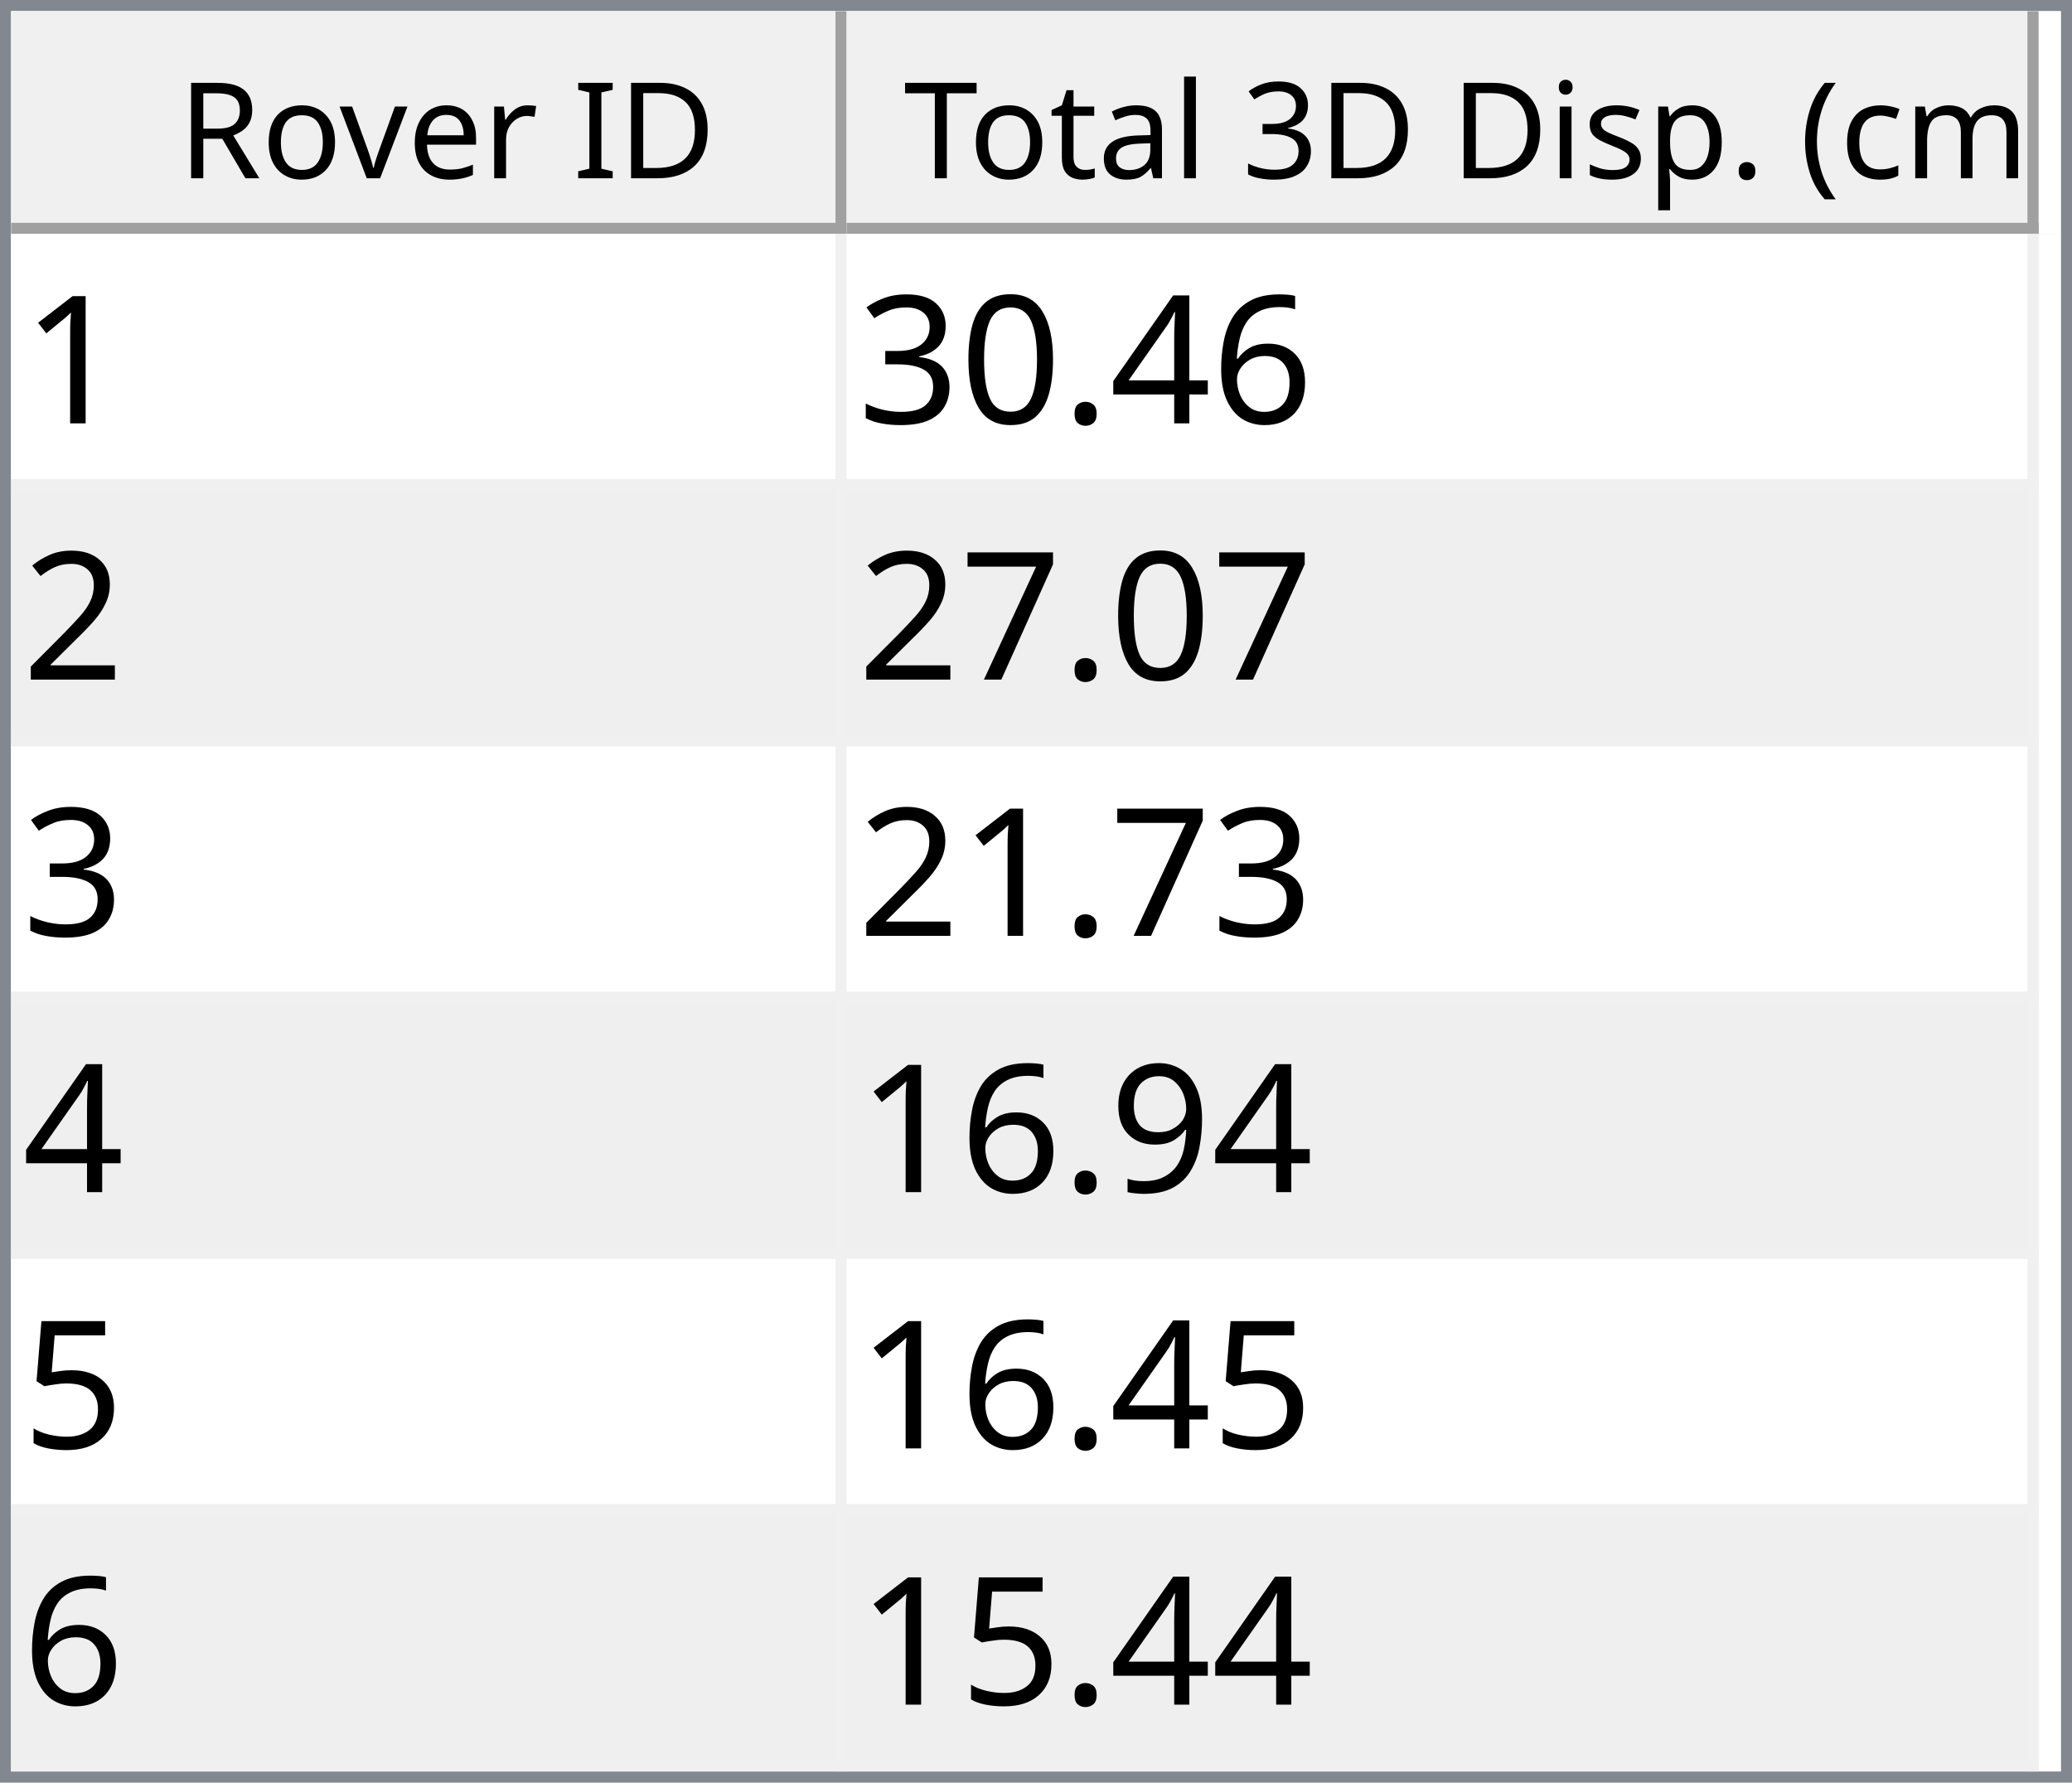
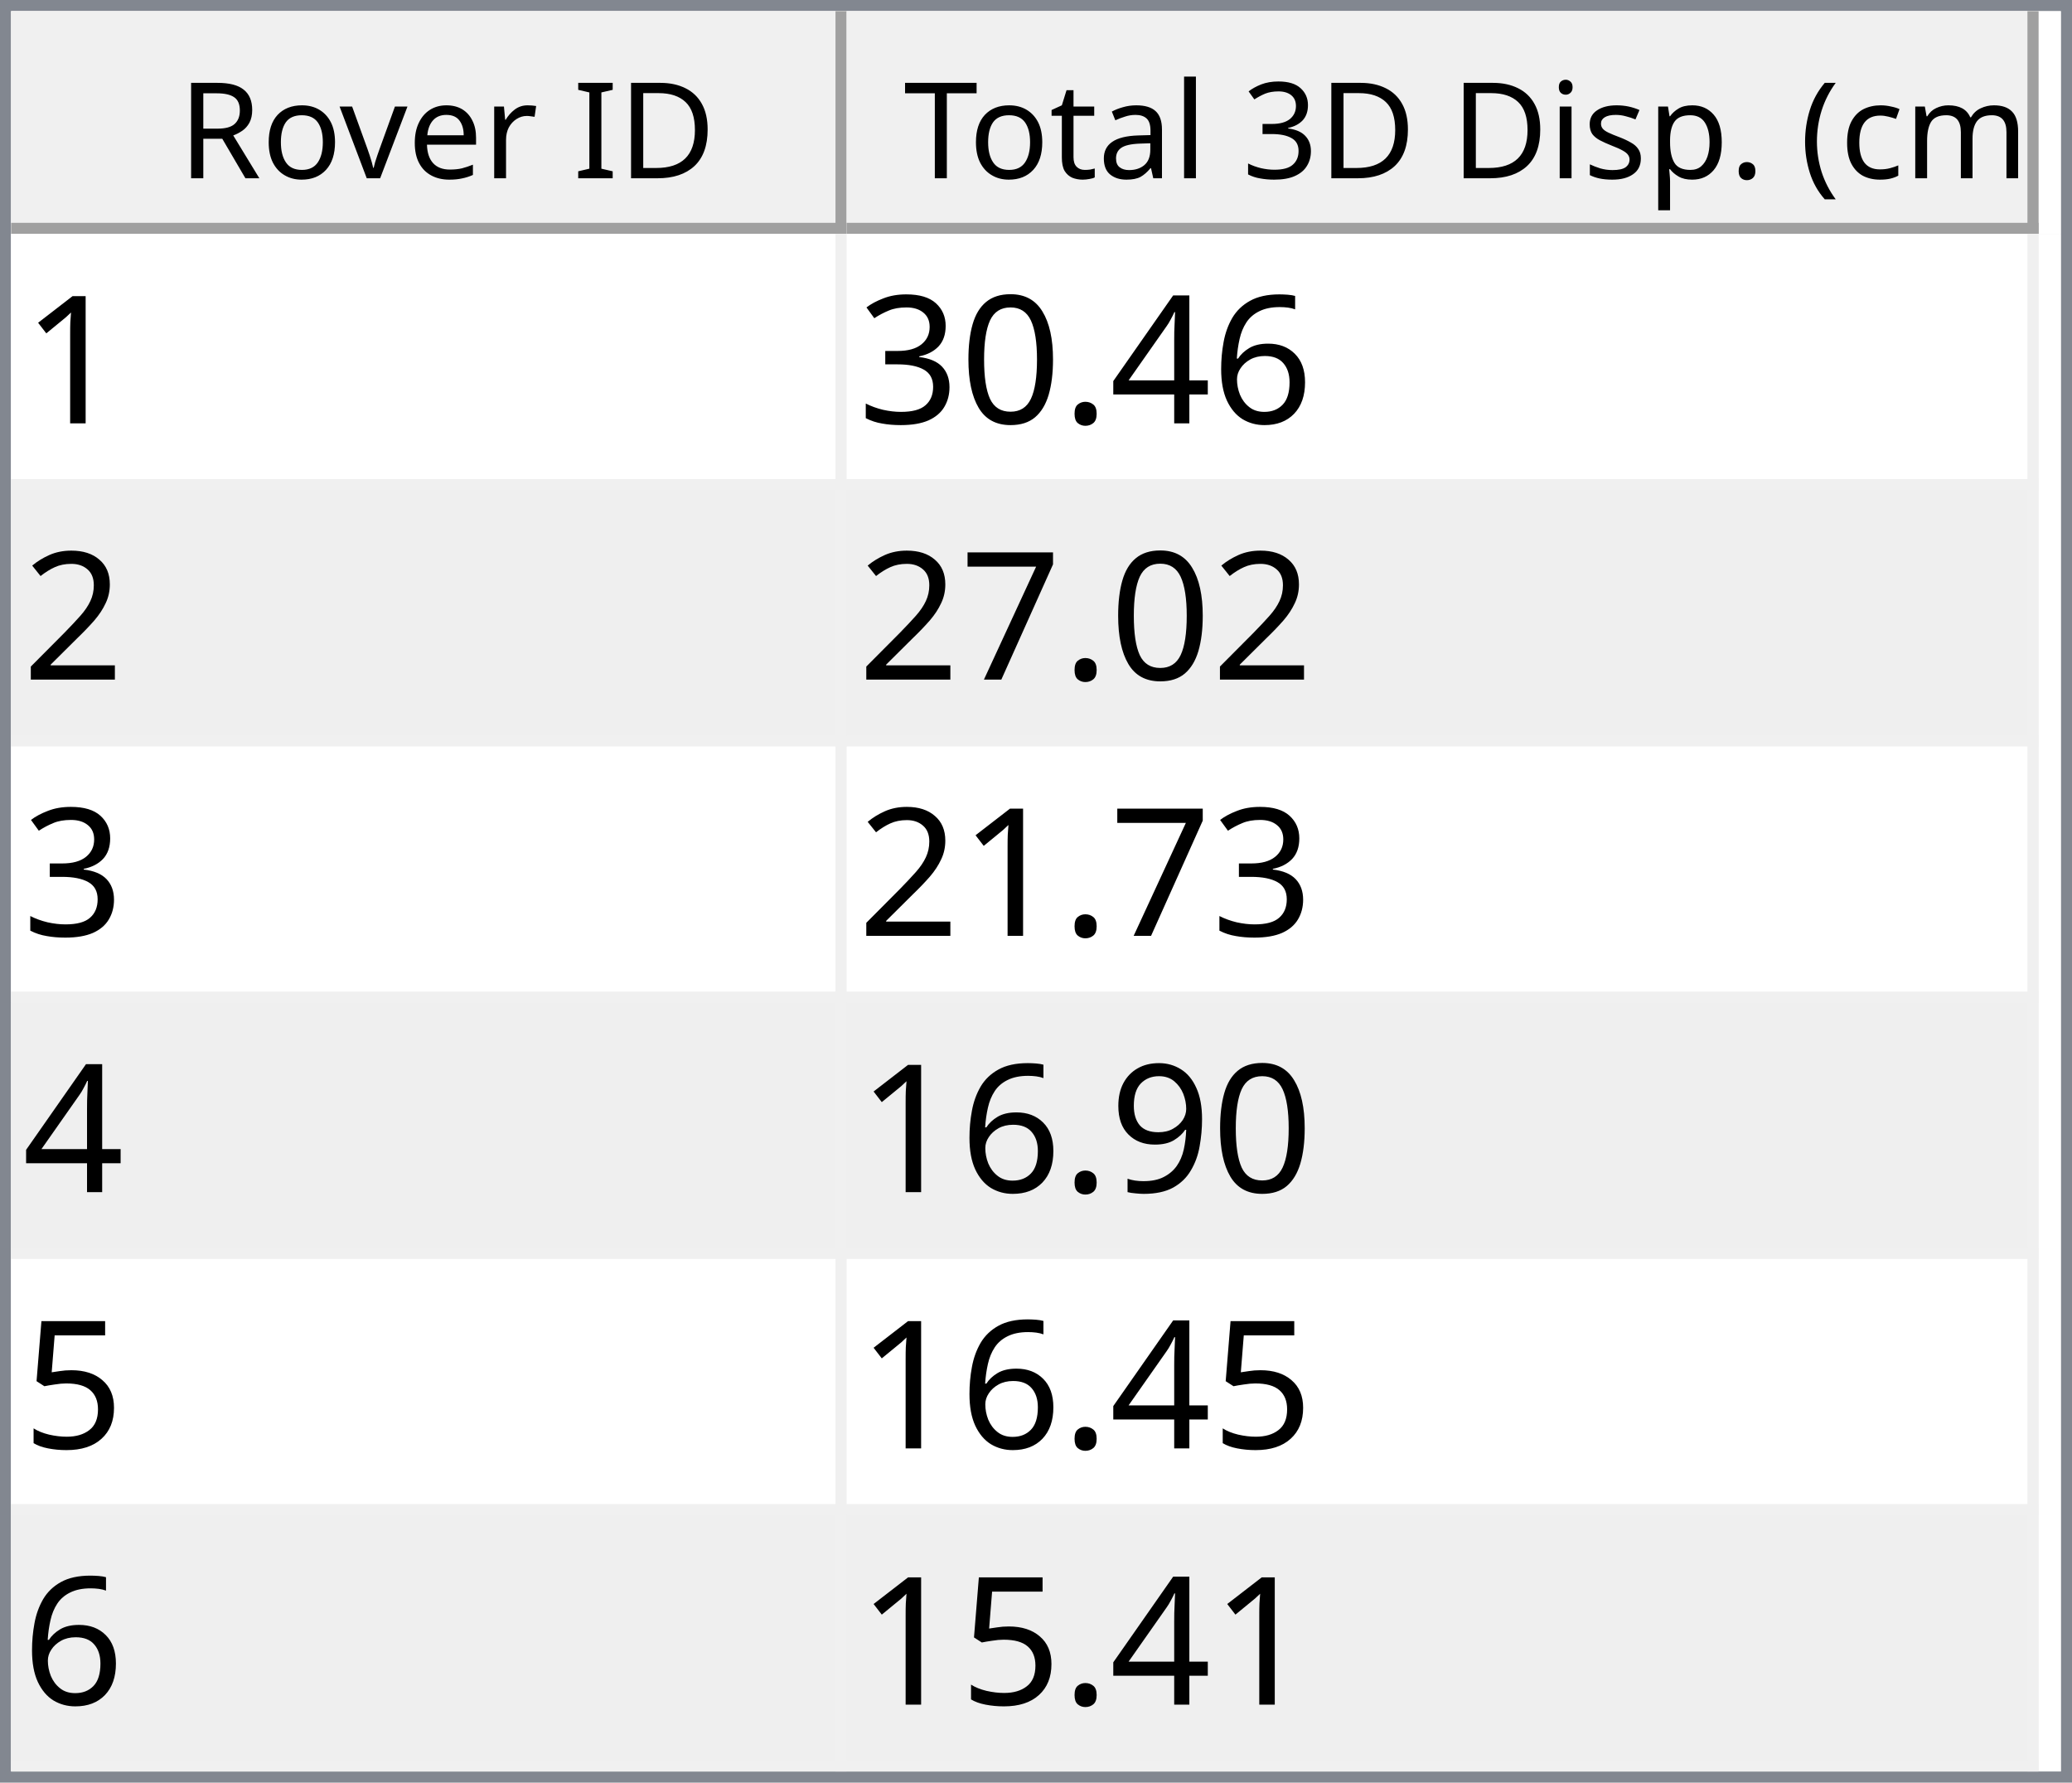
<svg xmlns="http://www.w3.org/2000/svg" style="fill-opacity:1; color-rendering:auto; color-interpolation:auto; text-rendering:auto; stroke:black; stroke-linecap:square; stroke-miterlimit:10; shape-rendering:auto; stroke-opacity:1; fill:black; stroke-dasharray:none; font-weight:normal; stroke-width:1; font-family:'Dialog'; font-style:normal; stroke-linejoin:miter; font-size:12px; stroke-dashoffset:0; image-rendering:auto;" width="186" height="160">
  <defs id="genericDefs" />
  <g>
    <defs id="defs1">
      <clipPath clipPathUnits="userSpaceOnUse" id="clipPath1">
        <path d="M0 0 L186 0 L186 160 L0 160 L0 0 Z" />
      </clipPath>
      <clipPath clipPathUnits="userSpaceOnUse" id="clipPath2">
        <path d="M0 0 L0 160 L186 160 L186 0 Z" />
      </clipPath>
      <clipPath clipPathUnits="userSpaceOnUse" id="clipPath3">
        <path d="M0 0 L0 20 L184 20 L184 0 Z" />
      </clipPath>
      <clipPath clipPathUnits="userSpaceOnUse" id="clipPath4">
        <path d="M0 0 L0 20 L75 20 L75 0 Z" />
      </clipPath>
      <clipPath clipPathUnits="userSpaceOnUse" id="clipPath5">
        <path d="M1 1 L1 19 L74 19 L74 1 Z" />
      </clipPath>
      <clipPath clipPathUnits="userSpaceOnUse" id="clipPath6">
        <path d="M0 0 L0 18 L73 18 L73 0 Z" />
      </clipPath>
      <clipPath clipPathUnits="userSpaceOnUse" id="clipPath7">
        <path d="M-0.5 -0.5 L-0.5 19.5 L74.5 19.5 L74.5 -0.5 Z" />
      </clipPath>
      <clipPath clipPathUnits="userSpaceOnUse" id="clipPath8">
        <path d="M0 0 L0 20 L107 20 L107 0 Z" />
      </clipPath>
      <clipPath clipPathUnits="userSpaceOnUse" id="clipPath9">
        <path d="M1 1 L1 19 L106 19 L106 1 Z" />
      </clipPath>
      <clipPath clipPathUnits="userSpaceOnUse" id="clipPath10">
        <path d="M0 0 L0 18 L105 18 L105 0 Z" />
      </clipPath>
      <clipPath clipPathUnits="userSpaceOnUse" id="clipPath11">
        <path d="M-0.5 -0.5 L-0.5 19.5 L106.5 19.5 L106.5 -0.5 Z" />
      </clipPath>
      <clipPath clipPathUnits="userSpaceOnUse" id="clipPath12">
        <path d="M0 0 L0 138 L184 138 L184 0 Z" />
      </clipPath>
      <clipPath clipPathUnits="userSpaceOnUse" id="clipPath13">
        <path d="M0 0 L0 138 L182 138 L182 0 Z" />
      </clipPath>
      <clipPath clipPathUnits="userSpaceOnUse" id="clipPath14">
        <path d="M-0.5 -0.5 L-0.5 137.5 L181.5 137.5 L181.5 -0.5 Z" />
      </clipPath>
      <clipPath clipPathUnits="userSpaceOnUse" id="clipPath15">
        <path d="M0 0 L0 22 L74 22 L74 0 Z" />
      </clipPath>
      <clipPath clipPathUnits="userSpaceOnUse" id="clipPath16">
        <path d="M0 0 L0 22 L106 22 L106 0 Z" />
      </clipPath>
      <font horiz-adv-x="64.551" id="font1">
        <font-face ascent="107.91" descent="25.098" units-per-em="100" style="font-style:normal; font-family:Segoe UI; font-weight:normal;" />
        <missing-glyph horiz-adv-x="64.551" d="M8.109 0 L8.109 68.266 L56.453 68.266 L56.453 0 L8.109 0 ZM15.328 7.234 L49.219 7.234 L49.219 61.031 L15.328 61.031 L15.328 7.234 Z" />
        <glyph unicode="D" horiz-adv-x="70.117" d="M9.188 0 L9.188 70.016 L28.516 70.016 Q65.531 70.016 65.531 35.891 Q65.531 19.672 55.25 9.836 Q44.969 0 27.734 0 L9.188 0 ZM17.391 62.594 L17.391 7.422 L27.828 7.422 Q41.609 7.422 49.273 14.797 Q56.938 22.172 56.938 35.688 Q56.938 62.594 28.328 62.594 L17.391 62.594 Z" />
        <glyph unicode="I" horiz-adv-x="26.611" d="M17.391 0 L9.188 0 L9.188 70.016 L17.391 70.016 L17.391 0 Z" />
        <glyph unicode=" " horiz-adv-x="27.393" d="" />
        <glyph unicode="r" horiz-adv-x="34.766" d="M34.188 41.891 Q32.078 43.5 28.125 43.5 Q23 43.5 19.555 38.672 Q16.109 33.844 16.109 25.484 L16.109 0 L8.109 0 L8.109 50 L16.109 50 L16.109 39.703 L16.312 39.703 Q18.016 44.969 21.531 47.922 Q25.047 50.875 29.391 50.875 Q32.516 50.875 34.188 50.203 L34.188 41.891 Z" />
        <glyph unicode="e" horiz-adv-x="52.295" d="M48.297 23 L12.984 23 Q13.188 14.656 17.484 10.109 Q21.781 5.562 29.297 5.562 Q37.75 5.562 44.828 11.141 L44.828 3.609 Q38.234 -1.172 27.391 -1.172 Q16.797 -1.172 10.742 5.641 Q4.688 12.453 4.688 24.812 Q4.688 36.469 11.305 43.82 Q17.922 51.172 27.734 51.172 Q37.547 51.172 42.922 44.828 Q48.297 38.484 48.297 27.203 L48.297 23 ZM40.094 29.781 Q40.047 36.719 36.75 40.578 Q33.453 44.438 27.594 44.438 Q21.922 44.438 17.969 40.383 Q14.016 36.328 13.094 29.781 L40.094 29.781 Z" />
        <glyph unicode="v" horiz-adv-x="47.9" d="M47.406 50 L27.484 0 L19.625 0 L0.688 50 L9.469 50 L22.172 13.672 Q23.578 9.672 23.922 6.688 L24.125 6.688 Q24.609 10.453 25.688 13.484 L38.969 50 L47.406 50 Z" />
        <glyph unicode="o" horiz-adv-x="58.594" d="M29 -1.172 Q17.922 -1.172 11.305 5.836 Q4.688 12.844 4.688 24.422 Q4.688 37.016 11.57 44.094 Q18.453 51.172 30.172 51.172 Q41.359 51.172 47.633 44.289 Q53.906 37.406 53.906 25.203 Q53.906 13.234 47.141 6.031 Q40.375 -1.172 29 -1.172 ZM29.594 44.438 Q21.875 44.438 17.383 39.188 Q12.891 33.938 12.891 24.703 Q12.891 15.828 17.43 10.695 Q21.969 5.562 29.594 5.562 Q37.359 5.562 41.531 10.594 Q45.703 15.625 45.703 24.906 Q45.703 34.281 41.531 39.359 Q37.359 44.438 29.594 44.438 Z" />
        <glyph unicode="R" horiz-adv-x="59.814" d="M59.375 0 L49.609 0 L37.891 19.625 Q36.281 22.359 34.766 24.289 Q33.25 26.219 31.664 27.438 Q30.078 28.656 28.25 29.219 Q26.422 29.781 24.125 29.781 L17.391 29.781 L17.391 0 L9.188 0 L9.188 70.016 L30.078 70.016 Q34.672 70.016 38.555 68.867 Q42.438 67.719 45.289 65.375 Q48.141 63.031 49.758 59.547 Q51.375 56.062 51.375 51.375 Q51.375 47.703 50.273 44.656 Q49.172 41.609 47.148 39.211 Q45.125 36.812 42.266 35.133 Q39.406 33.453 35.844 32.516 L35.844 32.328 Q37.594 31.547 38.891 30.547 Q40.188 29.547 41.359 28.18 Q42.531 26.812 43.68 25.078 Q44.828 23.344 46.234 21.047 L59.375 0 ZM17.391 62.594 L17.391 37.203 L28.516 37.203 Q31.594 37.203 34.203 38.133 Q36.812 39.062 38.719 40.797 Q40.625 42.531 41.703 45.047 Q42.781 47.562 42.781 50.688 Q42.781 56.297 39.141 59.445 Q35.5 62.594 28.609 62.594 L17.391 62.594 Z" />
        <glyph unicode=")" horiz-adv-x="30.176" d="M8.297 -15.922 L1.172 -15.922 Q16.406 2.344 16.406 26.812 Q16.406 51.469 1.078 70.016 L8.297 70.016 Q23.531 52.156 23.531 26.703 Q23.531 1.375 8.297 -15.922 Z" />
        <glyph unicode="m" horiz-adv-x="86.133" d="M79.109 0 L71.094 0 L71.094 28.719 Q71.094 37.016 68.531 40.727 Q65.969 44.438 59.906 44.438 Q54.781 44.438 51.195 39.75 Q47.609 35.062 47.609 28.516 L47.609 0 L39.594 0 L39.594 29.688 Q39.594 44.438 28.219 44.438 Q22.953 44.438 19.531 40.016 Q16.109 35.594 16.109 28.516 L16.109 0 L8.109 0 L8.109 50 L16.109 50 L16.109 42.094 L16.312 42.094 Q21.625 51.172 31.844 51.172 Q36.969 51.172 40.773 48.312 Q44.578 45.453 46 40.828 Q51.562 51.172 62.594 51.172 Q79.109 51.172 79.109 30.812 L79.109 0 Z" />
        <glyph unicode="c" horiz-adv-x="46.191" d="M42.188 2.297 Q36.422 -1.172 28.516 -1.172 Q17.828 -1.172 11.258 5.789 Q4.688 12.75 4.688 23.828 Q4.688 36.188 11.766 43.68 Q18.844 51.172 30.672 51.172 Q37.25 51.172 42.281 48.734 L42.281 40.531 Q36.719 44.438 30.375 44.438 Q22.703 44.438 17.797 38.945 Q12.891 33.453 12.891 24.516 Q12.891 15.719 17.508 10.641 Q22.125 5.562 29.891 5.562 Q36.422 5.562 42.188 9.906 L42.188 2.297 Z" />
        <glyph unicode="(" horiz-adv-x="30.176" d="M29.109 -15.922 L21.969 -15.922 Q6.844 1.375 6.844 26.703 Q6.844 52.156 21.969 70.016 L29.203 70.016 Q13.875 51.469 13.875 26.812 Q13.875 2.344 29.109 -15.922 Z" />
        <glyph unicode="." horiz-adv-x="21.68" d="M10.891 -1.078 Q8.641 -1.078 7.055 0.539 Q5.469 2.156 5.469 4.391 Q5.469 6.641 7.055 8.273 Q8.641 9.906 10.891 9.906 Q13.188 9.906 14.797 8.273 Q16.406 6.641 16.406 4.391 Q16.406 2.156 14.797 0.539 Q13.188 -1.078 10.891 -1.078 Z" />
        <glyph unicode="p" horiz-adv-x="58.789" d="M16.312 7.234 L16.109 7.234 L16.109 -23 L8.109 -23 L8.109 50 L16.109 50 L16.109 41.219 L16.312 41.219 Q22.219 51.172 33.594 51.172 Q43.266 51.172 48.688 44.461 Q54.109 37.75 54.109 26.469 Q54.109 13.922 48 6.375 Q41.891 -1.172 31.297 -1.172 Q21.578 -1.172 16.312 7.234 ZM16.109 27.391 L16.109 20.406 Q16.109 14.203 20.141 9.883 Q24.172 5.562 30.375 5.562 Q37.641 5.562 41.773 11.133 Q45.906 16.703 45.906 26.609 Q45.906 34.969 42.047 39.703 Q38.188 44.438 31.594 44.438 Q24.609 44.438 20.359 39.578 Q16.109 34.719 16.109 27.391 Z" />
        <glyph unicode="s" horiz-adv-x="42.432" d="M5.078 1.812 L5.078 10.406 Q11.625 5.562 19.484 5.562 Q30.031 5.562 30.031 12.594 Q30.031 14.594 29.125 15.992 Q28.219 17.391 26.68 18.461 Q25.141 19.531 23.07 20.383 Q21 21.234 18.609 22.172 Q15.281 23.484 12.766 24.828 Q10.25 26.172 8.57 27.859 Q6.891 29.547 6.031 31.695 Q5.172 33.844 5.172 36.719 Q5.172 40.234 6.789 42.945 Q8.406 45.656 11.086 47.484 Q13.766 49.312 17.211 50.242 Q20.656 51.172 24.312 51.172 Q30.812 51.172 35.938 48.922 L35.938 40.828 Q30.422 44.438 23.25 44.438 Q21 44.438 19.195 43.922 Q17.391 43.406 16.094 42.477 Q14.797 41.547 14.086 40.258 Q13.375 38.969 13.375 37.406 Q13.375 35.453 14.086 34.133 Q14.797 32.812 16.164 31.789 Q17.531 30.766 19.484 29.938 Q21.438 29.109 23.922 28.125 Q27.25 26.859 29.883 25.516 Q32.516 24.172 34.375 22.484 Q36.234 20.797 37.234 18.602 Q38.234 16.406 38.234 13.375 Q38.234 9.672 36.602 6.938 Q34.969 4.203 32.234 2.398 Q29.5 0.594 25.93 -0.289 Q22.359 -1.172 18.453 -1.172 Q10.75 -1.172 5.078 1.812 Z" />
        <glyph unicode="i" horiz-adv-x="24.219" d="M12.203 62.703 Q10.062 62.703 8.547 64.164 Q7.031 65.625 7.031 67.875 Q7.031 70.125 8.547 71.609 Q10.062 73.094 12.203 73.094 Q14.406 73.094 15.945 71.609 Q17.484 70.125 17.484 67.875 Q17.484 65.719 15.945 64.211 Q14.406 62.703 12.203 62.703 ZM16.109 0 L8.109 0 L8.109 50 L16.109 50 L16.109 0 Z" />
        <glyph unicode="3" horiz-adv-x="53.906" d="M46.531 19.828 Q46.531 15.094 44.75 11.211 Q42.969 7.328 39.719 4.57 Q36.469 1.812 31.93 0.297 Q27.391 -1.219 21.922 -1.219 Q11.922 -1.219 6 2.594 L6 11.188 Q13.094 5.609 22.219 5.609 Q25.875 5.609 28.828 6.539 Q31.781 7.469 33.906 9.227 Q36.031 10.984 37.18 13.477 Q38.328 15.969 38.328 19.094 Q38.328 32.812 18.797 32.812 L12.984 32.812 L12.984 39.594 L18.5 39.594 Q35.797 39.594 35.797 52.484 Q35.797 64.406 22.609 64.406 Q15.188 64.406 8.688 59.422 L8.688 67.188 Q15.375 71.188 24.609 71.188 Q29 71.188 32.57 69.969 Q36.141 68.75 38.68 66.555 Q41.219 64.359 42.609 61.281 Q44 58.203 44 54.5 Q44 40.672 30.031 36.719 L30.031 36.531 Q33.594 36.141 36.625 34.797 Q39.656 33.453 41.852 31.305 Q44.047 29.156 45.289 26.25 Q46.531 23.344 46.531 19.828 Z" />
        <glyph unicode="l" horiz-adv-x="24.219" d="M16.109 0 L8.109 0 L8.109 74.031 L16.109 74.031 L16.109 0 Z" />
        <glyph unicode="a" horiz-adv-x="50.879" d="M43.891 0 L35.891 0 L35.891 7.812 L35.688 7.812 Q30.469 -1.172 20.312 -1.172 Q12.844 -1.172 8.617 2.781 Q4.391 6.734 4.391 13.281 Q4.391 27.297 20.906 29.594 L35.891 31.688 Q35.891 44.438 25.594 44.438 Q16.547 44.438 9.281 38.281 L9.281 46.484 Q16.656 51.172 26.266 51.172 Q43.891 51.172 43.891 32.516 L43.891 0 ZM35.891 25.297 L23.828 23.641 Q18.266 22.859 15.43 20.875 Q12.594 18.891 12.594 13.875 Q12.594 10.203 15.211 7.883 Q17.828 5.562 22.172 5.562 Q28.125 5.562 32.008 9.742 Q35.891 13.922 35.891 20.312 L35.891 25.297 Z" />
        <glyph unicode="t" horiz-adv-x="33.887" d="M31.297 0.484 Q28.469 -1.078 23.828 -1.078 Q10.688 -1.078 10.688 13.578 L10.688 43.172 L2.094 43.172 L2.094 50 L10.688 50 L10.688 62.203 L18.703 64.797 L18.703 50 L31.297 50 L31.297 43.172 L18.703 43.172 L18.703 14.984 Q18.703 9.969 20.414 7.82 Q22.125 5.672 26.078 5.672 Q29.109 5.672 31.297 7.328 L31.297 0.484 Z" />
        <glyph unicode="T" horiz-adv-x="52.393" d="M50.594 62.594 L30.375 62.594 L30.375 0 L22.172 0 L22.172 62.594 L2 62.594 L2 70.016 L50.594 70.016 L50.594 62.594 Z" />
      </font>
      <font horiz-adv-x="75.0" id="font2">
        <font-face ascent="100.537" descent="21.973" units-per-em="100" style="font-style:normal; font-family:sans-serif; font-weight:normal;" />
        <missing-glyph horiz-adv-x="75.0" d="M12.5 0 L12.5 62.5 L62.5 62.5 L62.5 0 L12.5 0 ZM14.062 1.562 L60.938 1.562 L60.938 60.938 L14.062 60.938 L14.062 1.562 Z" />
        <glyph unicode="1" horiz-adv-x="55.615" d="M37.25 0 L28.469 0 L28.469 56 Q25.297 52.984 20.141 49.953 Q14.984 46.922 10.891 45.406 L10.891 53.906 Q18.266 57.375 23.781 62.305 Q29.297 67.234 31.594 71.875 L37.25 71.875 L37.25 0 Z" />
        <glyph unicode="6" horiz-adv-x="55.615" d="M49.75 54.047 L41.016 53.375 Q39.844 58.547 37.703 60.891 Q34.125 64.656 28.906 64.656 Q24.703 64.656 21.531 62.312 Q17.391 59.281 14.992 53.469 Q12.594 47.656 12.5 36.922 Q15.672 41.75 20.266 44.094 Q24.859 46.438 29.891 46.438 Q38.672 46.438 44.852 39.969 Q51.031 33.5 51.031 23.25 Q51.031 16.5 48.125 10.719 Q45.219 4.938 40.141 1.859 Q35.062 -1.219 28.609 -1.219 Q17.625 -1.219 10.695 6.859 Q3.766 14.938 3.766 33.5 Q3.766 54.25 11.422 63.672 Q18.109 71.875 29.438 71.875 Q37.891 71.875 43.289 67.141 Q48.688 62.406 49.75 54.047 ZM13.875 23.188 Q13.875 18.656 15.797 14.508 Q17.719 10.359 21.188 8.18 Q24.656 6 28.469 6 Q34.031 6 38.039 10.492 Q42.047 14.984 42.047 22.703 Q42.047 30.125 38.086 34.398 Q34.125 38.672 28.125 38.672 Q22.172 38.672 18.023 34.398 Q13.875 30.125 13.875 23.188 Z" />
        <glyph unicode="4" horiz-adv-x="55.615" d="M32.328 0 L32.328 17.141 L1.266 17.141 L1.266 25.203 L33.938 71.578 L41.109 71.578 L41.109 25.203 L50.781 25.203 L50.781 17.141 L41.109 17.141 L41.109 0 L32.328 0 ZM32.328 25.203 L32.328 57.469 L9.906 25.203 L32.328 25.203 Z" />
        <glyph unicode="." horiz-adv-x="27.783" d="M9.078 0 L9.078 10.016 L19.094 10.016 L19.094 0 L9.078 0 Z" />
        <glyph unicode="0" horiz-adv-x="55.615" d="M4.156 35.297 Q4.156 48 6.766 55.742 Q9.375 63.484 14.523 67.68 Q19.672 71.875 27.484 71.875 Q33.25 71.875 37.594 69.555 Q41.938 67.234 44.773 62.867 Q47.609 58.5 49.219 52.227 Q50.828 45.953 50.828 35.297 Q50.828 22.703 48.242 14.969 Q45.656 7.234 40.508 3.008 Q35.359 -1.219 27.484 -1.219 Q17.141 -1.219 11.234 6.203 Q4.156 15.141 4.156 35.297 ZM13.188 35.297 Q13.188 17.672 17.312 11.836 Q21.438 6 27.484 6 Q33.547 6 37.672 11.859 Q41.797 17.719 41.797 35.297 Q41.797 52.984 37.672 58.789 Q33.547 64.594 27.391 64.594 Q21.344 64.594 17.719 59.469 Q13.188 52.938 13.188 35.297 Z" />
        <glyph unicode="3" horiz-adv-x="55.615" d="M4.203 18.891 L12.984 20.062 Q14.5 12.594 18.141 9.297 Q21.781 6 27 6 Q33.203 6 37.477 10.297 Q41.75 14.594 41.75 20.953 Q41.75 27 37.797 30.93 Q33.844 34.859 27.734 34.859 Q25.25 34.859 21.531 33.891 L22.516 41.609 Q23.391 41.5 23.922 41.5 Q29.547 41.5 34.039 44.43 Q38.531 47.359 38.531 53.469 Q38.531 58.297 35.258 61.477 Q31.984 64.656 26.812 64.656 Q21.688 64.656 18.266 61.43 Q14.844 58.203 13.875 51.766 L5.078 53.328 Q6.688 62.156 12.398 67.016 Q18.109 71.875 26.609 71.875 Q32.469 71.875 37.398 69.359 Q42.328 66.844 44.945 62.5 Q47.562 58.156 47.562 53.266 Q47.562 48.641 45.07 44.828 Q42.578 41.016 37.703 38.766 Q44.047 37.312 47.562 32.695 Q51.078 28.078 51.078 21.141 Q51.078 11.766 44.242 5.25 Q37.406 -1.266 26.953 -1.266 Q17.531 -1.266 11.305 4.352 Q5.078 9.969 4.203 18.891 Z" />
        <glyph unicode="2" horiz-adv-x="55.615" d="M50.344 8.453 L50.344 0 L3.031 0 Q2.938 3.172 4.047 6.109 Q5.859 10.938 9.836 15.625 Q13.812 20.312 21.344 26.469 Q33.016 36.031 37.117 41.625 Q41.219 47.219 41.219 52.203 Q41.219 57.422 37.477 61.008 Q33.734 64.594 27.734 64.594 Q21.391 64.594 17.578 60.789 Q13.766 56.984 13.719 50.25 L4.688 51.172 Q5.609 61.281 11.664 66.578 Q17.719 71.875 27.938 71.875 Q38.234 71.875 44.242 66.164 Q50.25 60.453 50.25 52 Q50.25 47.703 48.492 43.555 Q46.734 39.406 42.656 34.812 Q38.578 30.219 29.109 22.219 Q21.188 15.578 18.945 13.211 Q16.703 10.844 15.234 8.453 L50.344 8.453 Z" />
        <glyph unicode="7" horiz-adv-x="55.615" d="M4.734 62.203 L4.734 70.656 L51.078 70.656 L51.078 63.812 Q44.234 56.547 37.523 44.484 Q30.812 32.422 27.156 19.672 Q24.516 10.688 23.781 0 L14.75 0 Q14.891 8.453 18.062 20.414 Q21.234 32.375 27.172 43.484 Q33.109 54.594 39.797 62.203 L4.734 62.203 Z" />
        <glyph unicode="9" horiz-adv-x="55.615" d="M5.469 16.547 L13.922 17.328 Q14.984 11.375 18.016 8.688 Q21.047 6 25.781 6 Q29.828 6 32.883 7.859 Q35.938 9.719 37.891 12.82 Q39.844 15.922 41.164 21.195 Q42.484 26.469 42.484 31.938 Q42.484 32.516 42.438 33.688 Q39.797 29.5 35.234 26.883 Q30.672 24.266 25.344 24.266 Q16.453 24.266 10.305 30.711 Q4.156 37.156 4.156 47.703 Q4.156 58.594 10.578 65.234 Q17 71.875 26.656 71.875 Q33.641 71.875 39.43 68.117 Q45.219 64.359 48.219 57.398 Q51.219 50.438 51.219 37.25 Q51.219 23.531 48.242 15.406 Q45.266 7.281 39.383 3.031 Q33.5 -1.219 25.594 -1.219 Q17.188 -1.219 11.867 3.445 Q6.547 8.109 5.469 16.547 ZM41.453 48.141 Q41.453 55.719 37.43 60.156 Q33.406 64.594 27.734 64.594 Q21.875 64.594 17.531 59.812 Q13.188 55.031 13.188 47.406 Q13.188 40.578 17.312 36.305 Q21.438 32.031 27.484 32.031 Q33.594 32.031 37.523 36.305 Q41.453 40.578 41.453 48.141 Z" />
        <glyph unicode="5" horiz-adv-x="55.615" d="M4.156 18.75 L13.375 19.531 Q14.406 12.797 18.141 9.398 Q21.875 6 27.156 6 Q33.5 6 37.891 10.789 Q42.281 15.578 42.281 23.484 Q42.281 31 38.062 35.352 Q33.844 39.703 27 39.703 Q22.75 39.703 19.336 37.773 Q15.922 35.844 13.969 32.766 L5.719 33.844 L12.641 70.609 L48.25 70.609 L48.25 62.203 L19.672 62.203 L15.828 42.969 Q22.266 47.469 29.344 47.469 Q38.719 47.469 45.164 40.969 Q51.609 34.469 51.609 24.266 Q51.609 14.547 45.953 7.469 Q39.062 -1.219 27.156 -1.219 Q17.391 -1.219 11.211 4.25 Q5.031 9.719 4.156 18.75 Z" />
      </font>
    </defs>
    <g style="fill:white; stroke:white;">
      <rect x="0" y="0" width="186" style="clip-path:url(#clipPath1); stroke:none;" height="160" />
    </g>
    <g style="fill:white; text-rendering:optimizeSpeed; color-rendering:optimizeSpeed; image-rendering:optimizeSpeed; shape-rendering:crispEdges; stroke:white; color-interpolation:sRGB;">
      <rect x="0" width="186" height="160" y="0" style="stroke:none;" />
      <path style="stroke:none;" d="M0 160 L186 160 L186 0 L0 0 Z" />
    </g>
    <g style="fill:rgb(240,240,240); font-family:'Segoe UI'; stroke:rgb(240,240,240);">
      <rect x="0" y="0" width="186" style="clip-path:url(#clipPath2); stroke:none;" height="160" />
    </g>
    <g style="fill:rgb(130,135,144); font-family:'Segoe UI'; stroke:rgb(130,135,144);">
      <path d="M0 0 L186 0 L186 160 L0 160 L0 0 ZM1 1 L185 1 L185 159 L1 159 L1 1 Z" style="fill-rule:evenodd; clip-path:url(#clipPath2); stroke:none;" />
    </g>
    <g style="fill:white; font-family:'Segoe UI'; stroke:white;" transform="translate(1,1)">
      <rect x="0" y="0" width="184" style="clip-path:url(#clipPath3); stroke:none;" height="20" />
    </g>
    <g style="fill:rgb(240,240,240); font-family:'Segoe UI'; stroke:rgb(240,240,240);" transform="translate(1,1)">
      <rect x="0" y="0" width="75" style="clip-path:url(#clipPath4); stroke:none;" height="20" />
    </g>
    <g style="font-family:'Segoe UI';" transform="translate(2,2)">
      <text x="14" xml:space="preserve" y="14" style="clip-path:url(#clipPath6); stroke:none;">Rover ID</text>
    </g>
    <g style="fill:rgb(160,160,160); font-family:'Segoe UI'; stroke:rgb(160,160,160); stroke-linejoin:bevel;" transform="translate(1.5,1.5)">
      <line x1="74" x2="74" y1="0" style="fill:none; clip-path:url(#clipPath7);" y2="19" />
    </g>
    <g style="fill:rgb(160,160,160); font-family:'Segoe UI'; stroke:rgb(160,160,160); stroke-linejoin:bevel;" transform="matrix(1,0,0,1,1,1) translate(0.5,0.5)">
      <line x1="0" x2="74" y1="19" style="fill:none; clip-path:url(#clipPath7);" y2="19" />
    </g>
    <g style="fill:rgb(240,240,240); font-family:'Segoe UI'; stroke:rgb(240,240,240);" transform="translate(76,1)">
      <rect x="0" y="0" width="107" style="clip-path:url(#clipPath8); stroke:none;" height="20" />
    </g>
    <g style="font-family:'Segoe UI';" transform="translate(77,2)">
      <text x="1" xml:space="preserve" y="14" style="clip-path:url(#clipPath10); stroke:none;"> Total 3D Disp. (cm)</text>
    </g>
    <g style="fill:rgb(160,160,160); font-family:'Segoe UI'; stroke:rgb(160,160,160); stroke-linejoin:bevel;" transform="translate(76.5,1.5)">
      <line x1="106" x2="106" y1="0" style="fill:none; clip-path:url(#clipPath11);" y2="19" />
    </g>
    <g style="fill:rgb(160,160,160); font-family:'Segoe UI'; stroke:rgb(160,160,160); stroke-linejoin:bevel;" transform="matrix(1,0,0,1,76,1) translate(0.5,0.5)">
      <line x1="0" x2="106" y1="19" style="fill:none; clip-path:url(#clipPath11);" y2="19" />
    </g>
    <g style="fill:white; font-family:'Segoe UI'; stroke:white;" transform="translate(1,21)">
      <rect x="0" y="0" width="184" style="clip-path:url(#clipPath12); stroke:none;" height="138" />
    </g>
    <g style="fill:rgb(240,240,240); font-size:16px; font-family:sans-serif; stroke:rgb(240,240,240);" transform="translate(1,21)">
      <rect x="0" y="0" width="182" style="clip-path:url(#clipPath13); stroke:none;" height="138" />
      <line transform="translate(0.5,0.5)" x1="0" x2="181" y1="22" style="clip-path:url(#clipPath14); fill:none; stroke-linejoin:bevel;" y2="22" />
    </g>
    <g transform="matrix(1,0,0,1,1,21) translate(0.5,0.5)" style="fill:rgb(240,240,240); font-size:16px; font-family:sans-serif; stroke:rgb(240,240,240); stroke-linejoin:bevel;">
      <line x1="0" x2="181" y1="45" style="fill:none; clip-path:url(#clipPath14);" y2="45" />
    </g>
    <g transform="matrix(1,0,0,1,1,21) translate(0.5,0.5)" style="fill:rgb(240,240,240); font-size:16px; font-family:sans-serif; stroke:rgb(240,240,240); stroke-linejoin:bevel;">
      <line x1="0" x2="181" y1="68" style="fill:none; clip-path:url(#clipPath14);" y2="68" />
    </g>
    <g transform="matrix(1,0,0,1,1,21) translate(0.5,0.5)" style="fill:rgb(240,240,240); font-size:16px; font-family:sans-serif; stroke:rgb(240,240,240); stroke-linejoin:bevel;">
      <line x1="0" x2="181" y1="91" style="fill:none; clip-path:url(#clipPath14);" y2="91" />
    </g>
    <g transform="matrix(1,0,0,1,1,21) translate(0.5,0.5)" style="fill:rgb(240,240,240); font-size:16px; font-family:sans-serif; stroke:rgb(240,240,240); stroke-linejoin:bevel;">
      <line x1="0" x2="181" y1="114" style="fill:none; clip-path:url(#clipPath14);" y2="114" />
    </g>
    <g transform="matrix(1,0,0,1,1,21) translate(0.5,0.5)" style="fill:rgb(240,240,240); font-size:16px; font-family:sans-serif; stroke:rgb(240,240,240); stroke-linejoin:bevel;">
      <line x1="0" x2="181" y1="137" style="fill:none; clip-path:url(#clipPath14);" y2="137" />
    </g>
    <g transform="matrix(1,0,0,1,1,21) translate(0.5,0.5)" style="fill:rgb(240,240,240); font-size:16px; font-family:sans-serif; stroke:rgb(240,240,240); stroke-linejoin:bevel;">
      <line x1="74" x2="74" y1="0" style="fill:none; clip-path:url(#clipPath14);" y2="137" />
    </g>
    <g transform="matrix(1,0,0,1,1,21) translate(0.5,0.5)" style="fill:rgb(240,240,240); font-size:16px; font-family:sans-serif; stroke:rgb(240,240,240); stroke-linejoin:bevel;">
      <line x1="181" x2="181" y1="0" style="fill:none; clip-path:url(#clipPath14);" y2="137" />
    </g>
    <g style="fill:white; font-size:16px; font-family:sans-serif; stroke:white;" transform="matrix(1,0,0,1,1,21)">
      <rect x="0" y="0" width="74" style="clip-path:url(#clipPath15); stroke:none;" height="22" />
      <text x="1" y="17" style="fill:black; clip-path:url(#clipPath15); stroke:none;" xml:space="preserve">1</text>
    </g>
    <g style="fill:white; font-size:16px; font-family:sans-serif; stroke:white;" transform="matrix(1,0,0,1,1,21) translate(75,0)">
      <rect x="0" y="0" width="106" style="clip-path:url(#clipPath16); stroke:none;" height="22" />
      <text x="1" y="17" style="fill:black; clip-path:url(#clipPath16); stroke:none;" xml:space="preserve">30.46</text>
    </g>
    <g style="fill:rgb(239,239,239); font-size:16px; font-family:sans-serif; stroke:rgb(239,239,239);" transform="matrix(1,0,0,1,1,21) translate(0,23)">
      <rect x="0" y="0" width="74" style="clip-path:url(#clipPath15); stroke:none;" height="22" />
      <text x="1" y="17" style="fill:black; clip-path:url(#clipPath15); stroke:none;" xml:space="preserve">2</text>
    </g>
    <g style="fill:rgb(239,239,239); font-size:16px; font-family:sans-serif; stroke:rgb(239,239,239);" transform="matrix(1,0,0,1,1,21) translate(75,23)">
      <rect x="0" y="0" width="106" style="clip-path:url(#clipPath16); stroke:none;" height="22" />
-       <text x="1" y="17" style="fill:black; clip-path:url(#clipPath16); stroke:none;" xml:space="preserve">27.07</text>
+       <text x="1" y="17" style="fill:black; clip-path:url(#clipPath16); stroke:none;" xml:space="preserve">27.02</text>
    </g>
    <g style="fill:white; font-size:16px; font-family:sans-serif; stroke:white;" transform="matrix(1,0,0,1,1,21) translate(0,46)">
      <rect x="0" y="0" width="74" style="clip-path:url(#clipPath15); stroke:none;" height="22" />
      <text x="1" y="17" style="fill:black; clip-path:url(#clipPath15); stroke:none;" xml:space="preserve">3</text>
    </g>
    <g style="fill:white; font-size:16px; font-family:sans-serif; stroke:white;" transform="matrix(1,0,0,1,1,21) translate(75,46)">
      <rect x="0" y="0" width="106" style="clip-path:url(#clipPath16); stroke:none;" height="22" />
      <text x="1" y="17" style="fill:black; clip-path:url(#clipPath16); stroke:none;" xml:space="preserve">21.73</text>
    </g>
    <g style="fill:rgb(239,239,239); font-size:16px; font-family:sans-serif; stroke:rgb(239,239,239);" transform="matrix(1,0,0,1,1,21) translate(0,69)">
      <rect x="0" y="0" width="74" style="clip-path:url(#clipPath15); stroke:none;" height="22" />
      <text x="1" y="17" style="fill:black; clip-path:url(#clipPath15); stroke:none;" xml:space="preserve">4</text>
    </g>
    <g style="fill:rgb(239,239,239); font-size:16px; font-family:sans-serif; stroke:rgb(239,239,239);" transform="matrix(1,0,0,1,1,21) translate(75,69)">
      <rect x="0" y="0" width="106" style="clip-path:url(#clipPath16); stroke:none;" height="22" />
-       <text x="1" y="17" style="fill:black; clip-path:url(#clipPath16); stroke:none;" xml:space="preserve">16.94</text>
+       <text x="1" y="17" style="fill:black; clip-path:url(#clipPath16); stroke:none;" xml:space="preserve">16.90</text>
    </g>
    <g style="fill:white; font-size:16px; font-family:sans-serif; stroke:white;" transform="matrix(1,0,0,1,1,21) translate(0,92)">
      <rect x="0" y="0" width="74" style="clip-path:url(#clipPath15); stroke:none;" height="22" />
      <text x="1" y="17" style="fill:black; clip-path:url(#clipPath15); stroke:none;" xml:space="preserve">5</text>
    </g>
    <g style="fill:white; font-size:16px; font-family:sans-serif; stroke:white;" transform="matrix(1,0,0,1,1,21) translate(75,92)">
      <rect x="0" y="0" width="106" style="clip-path:url(#clipPath16); stroke:none;" height="22" />
      <text x="1" y="17" style="fill:black; clip-path:url(#clipPath16); stroke:none;" xml:space="preserve">16.45</text>
    </g>
    <g style="fill:rgb(239,239,239); font-size:16px; font-family:sans-serif; stroke:rgb(239,239,239);" transform="matrix(1,0,0,1,1,21) translate(0,115)">
      <rect x="0" y="0" width="74" style="clip-path:url(#clipPath15); stroke:none;" height="22" />
      <text x="1" y="17" style="fill:black; clip-path:url(#clipPath15); stroke:none;" xml:space="preserve">6</text>
    </g>
    <g style="fill:rgb(239,239,239); font-size:16px; font-family:sans-serif; stroke:rgb(239,239,239);" transform="matrix(1,0,0,1,1,21) translate(75,115)">
      <rect x="0" y="0" width="106" style="clip-path:url(#clipPath16); stroke:none;" height="22" />
-       <text x="1" y="17" style="fill:black; clip-path:url(#clipPath16); stroke:none;" xml:space="preserve">15.44</text>
+       <text x="1" y="17" style="fill:black; clip-path:url(#clipPath16); stroke:none;" xml:space="preserve">15.41</text>
    </g>
  </g>
</svg>
